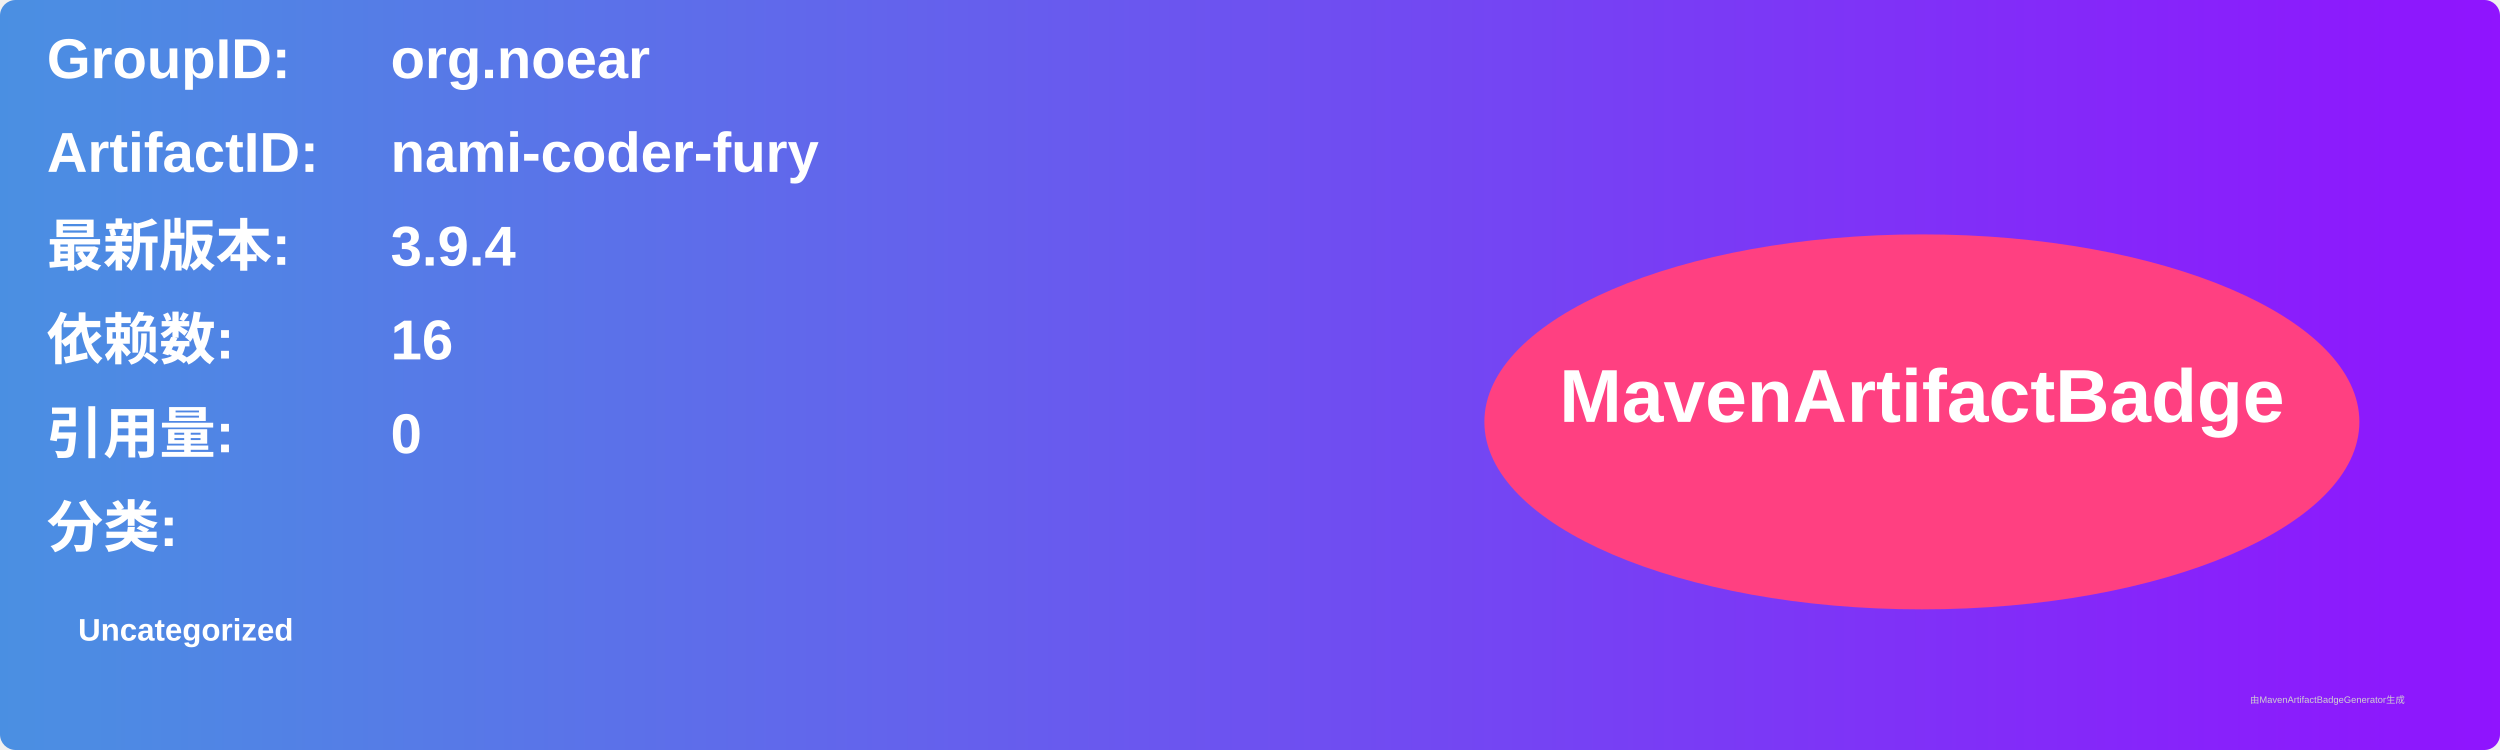
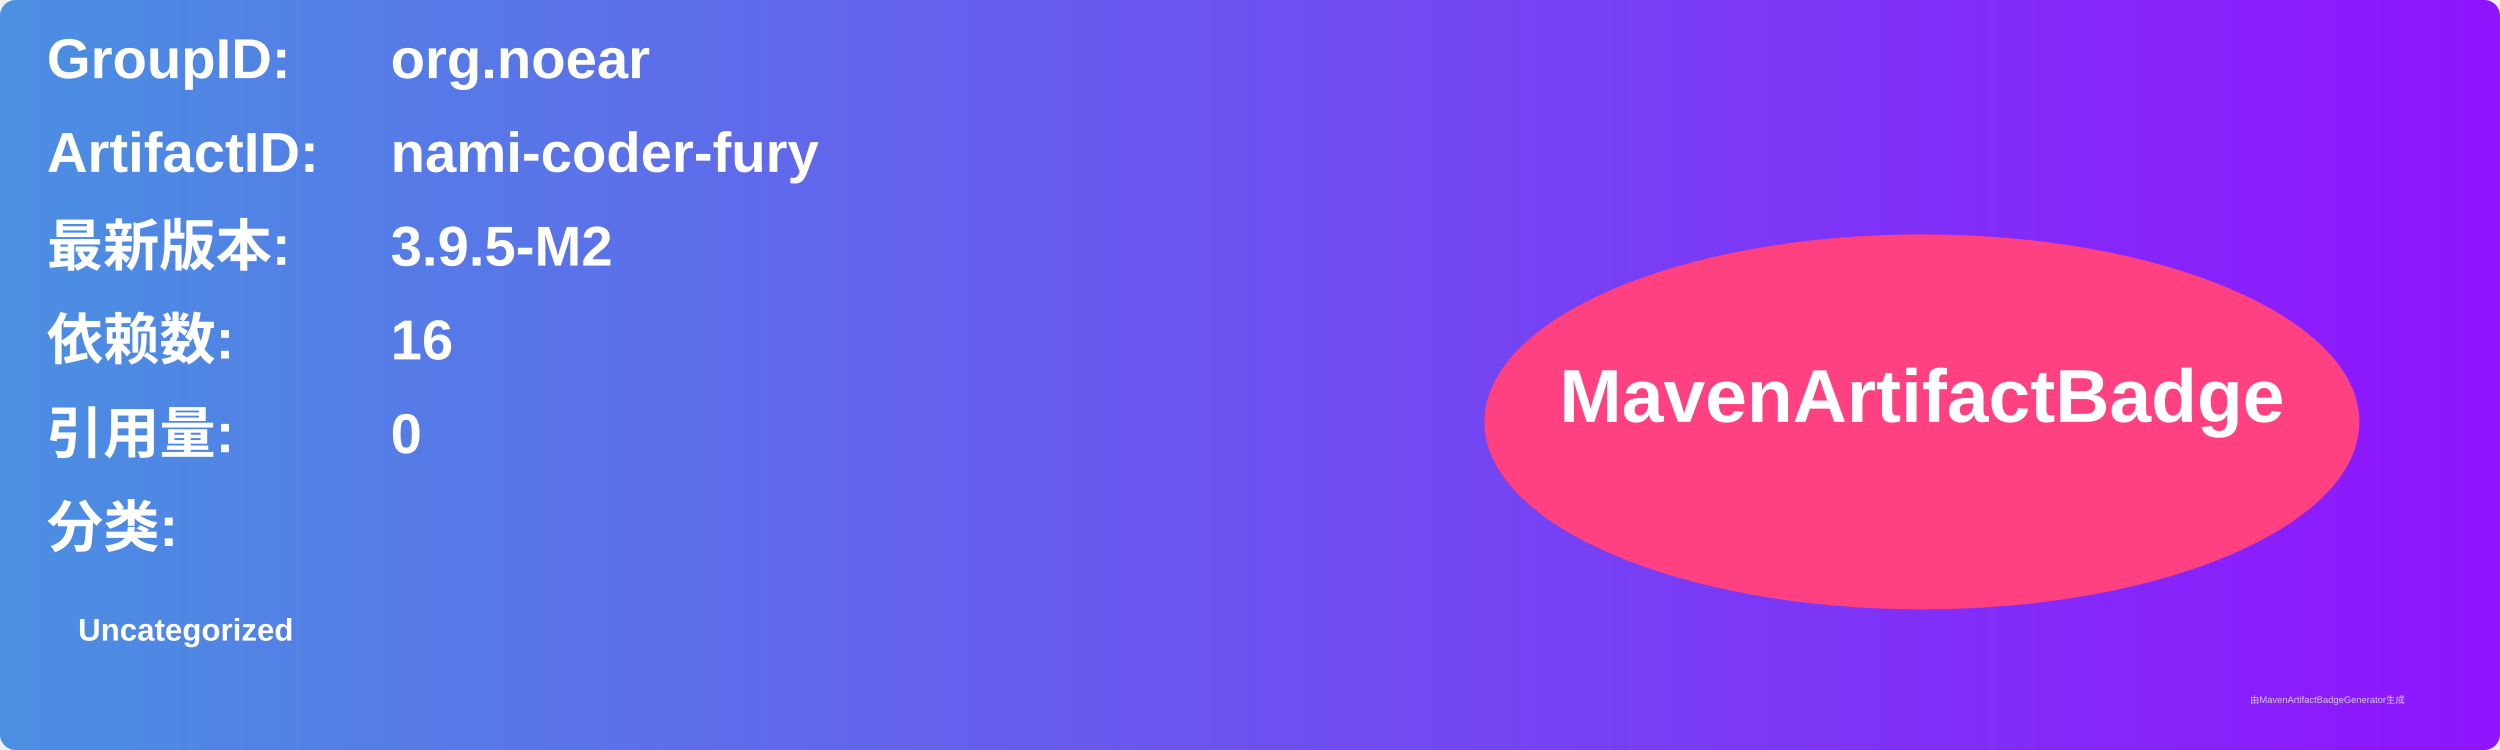
<svg xmlns="http://www.w3.org/2000/svg" width="800" height="240" viewBox="0 0 800 240">
  <linearGradient id="grad" x1="0%" y1="0%" x2="100%" y2="0%">
    <stop offset="0%" stop-color="#4a90e2" />
    <stop offset="100%" stop-color="#9013fe" />
  </linearGradient>
  <rect width="100%" height="100%" rx="5" ry="5" fill="url(#grad)" />
  <g transform="translate(15, 15)">
    <text x="0" y="10" font-family="Arial" font-size="18" fill="white" font-weight="bold" width="260">GroupID:</text>
    <text x="110" y="10" font-family="Arial" font-size="18" fill="white" font-weight="bold" width="460">org.noear</text>
    <text x="0" y="40" font-family="Arial" font-size="18" fill="white" font-weight="bold" width="260">ArtifactID:</text>
    <text x="110" y="40" font-family="Arial" font-size="18" fill="white" font-weight="bold" width="460">nami-coder-fury</text>
    <text x="0" y="70" font-family="Arial" font-size="18" fill="white" font-weight="bold">最新版本:</text>
    <text x="110" y="70" font-family="Arial" font-size="18" fill="white" font-weight="bold">
-       <tspan font-weight="bold">3.9.4</tspan>
+       <tspan font-weight="bold">3.9.5-M2</tspan>
    </text>
    <text x="0" y="100" font-family="Arial" font-size="18" fill="white" font-weight="bold">依赖数: </text>
    <text x="110" y="100" font-family="Arial" font-size="18" fill="white">
      <tspan font-weight="bold">16</tspan>
    </text>
    <text x="0" y="130" font-family="Arial" font-size="18" fill="white" font-weight="bold">引用量: </text>
    <text x="110" y="130" font-family="Arial" font-size="18" fill="white">
      <tspan font-weight="bold">0</tspan>
    </text>
    <text x="0" y="160" font-family="Arial" font-size="18" fill="white" font-weight="bold">分类:</text>
    <text x="10" y="190" font-family="Arial" font-size="10" fill="white">
      <tspan font-weight="bold">Uncategorized</tspan>
    </text>
    <ellipse cx="600" cy="120" rx="140" ry="60" fill="#ff4081" />
    <text x="600" y="120" text-anchor="middle" font-family="Arial" font-size="24" fill="white" font-weight="bold">MavenArtifactBadge</text>
  </g>
  <text x="720" y="225" font-family="Arial" font-size="3" fill="#d0d0d0">由MavenArtifactBadgeGenerator生成</text>
</svg>
